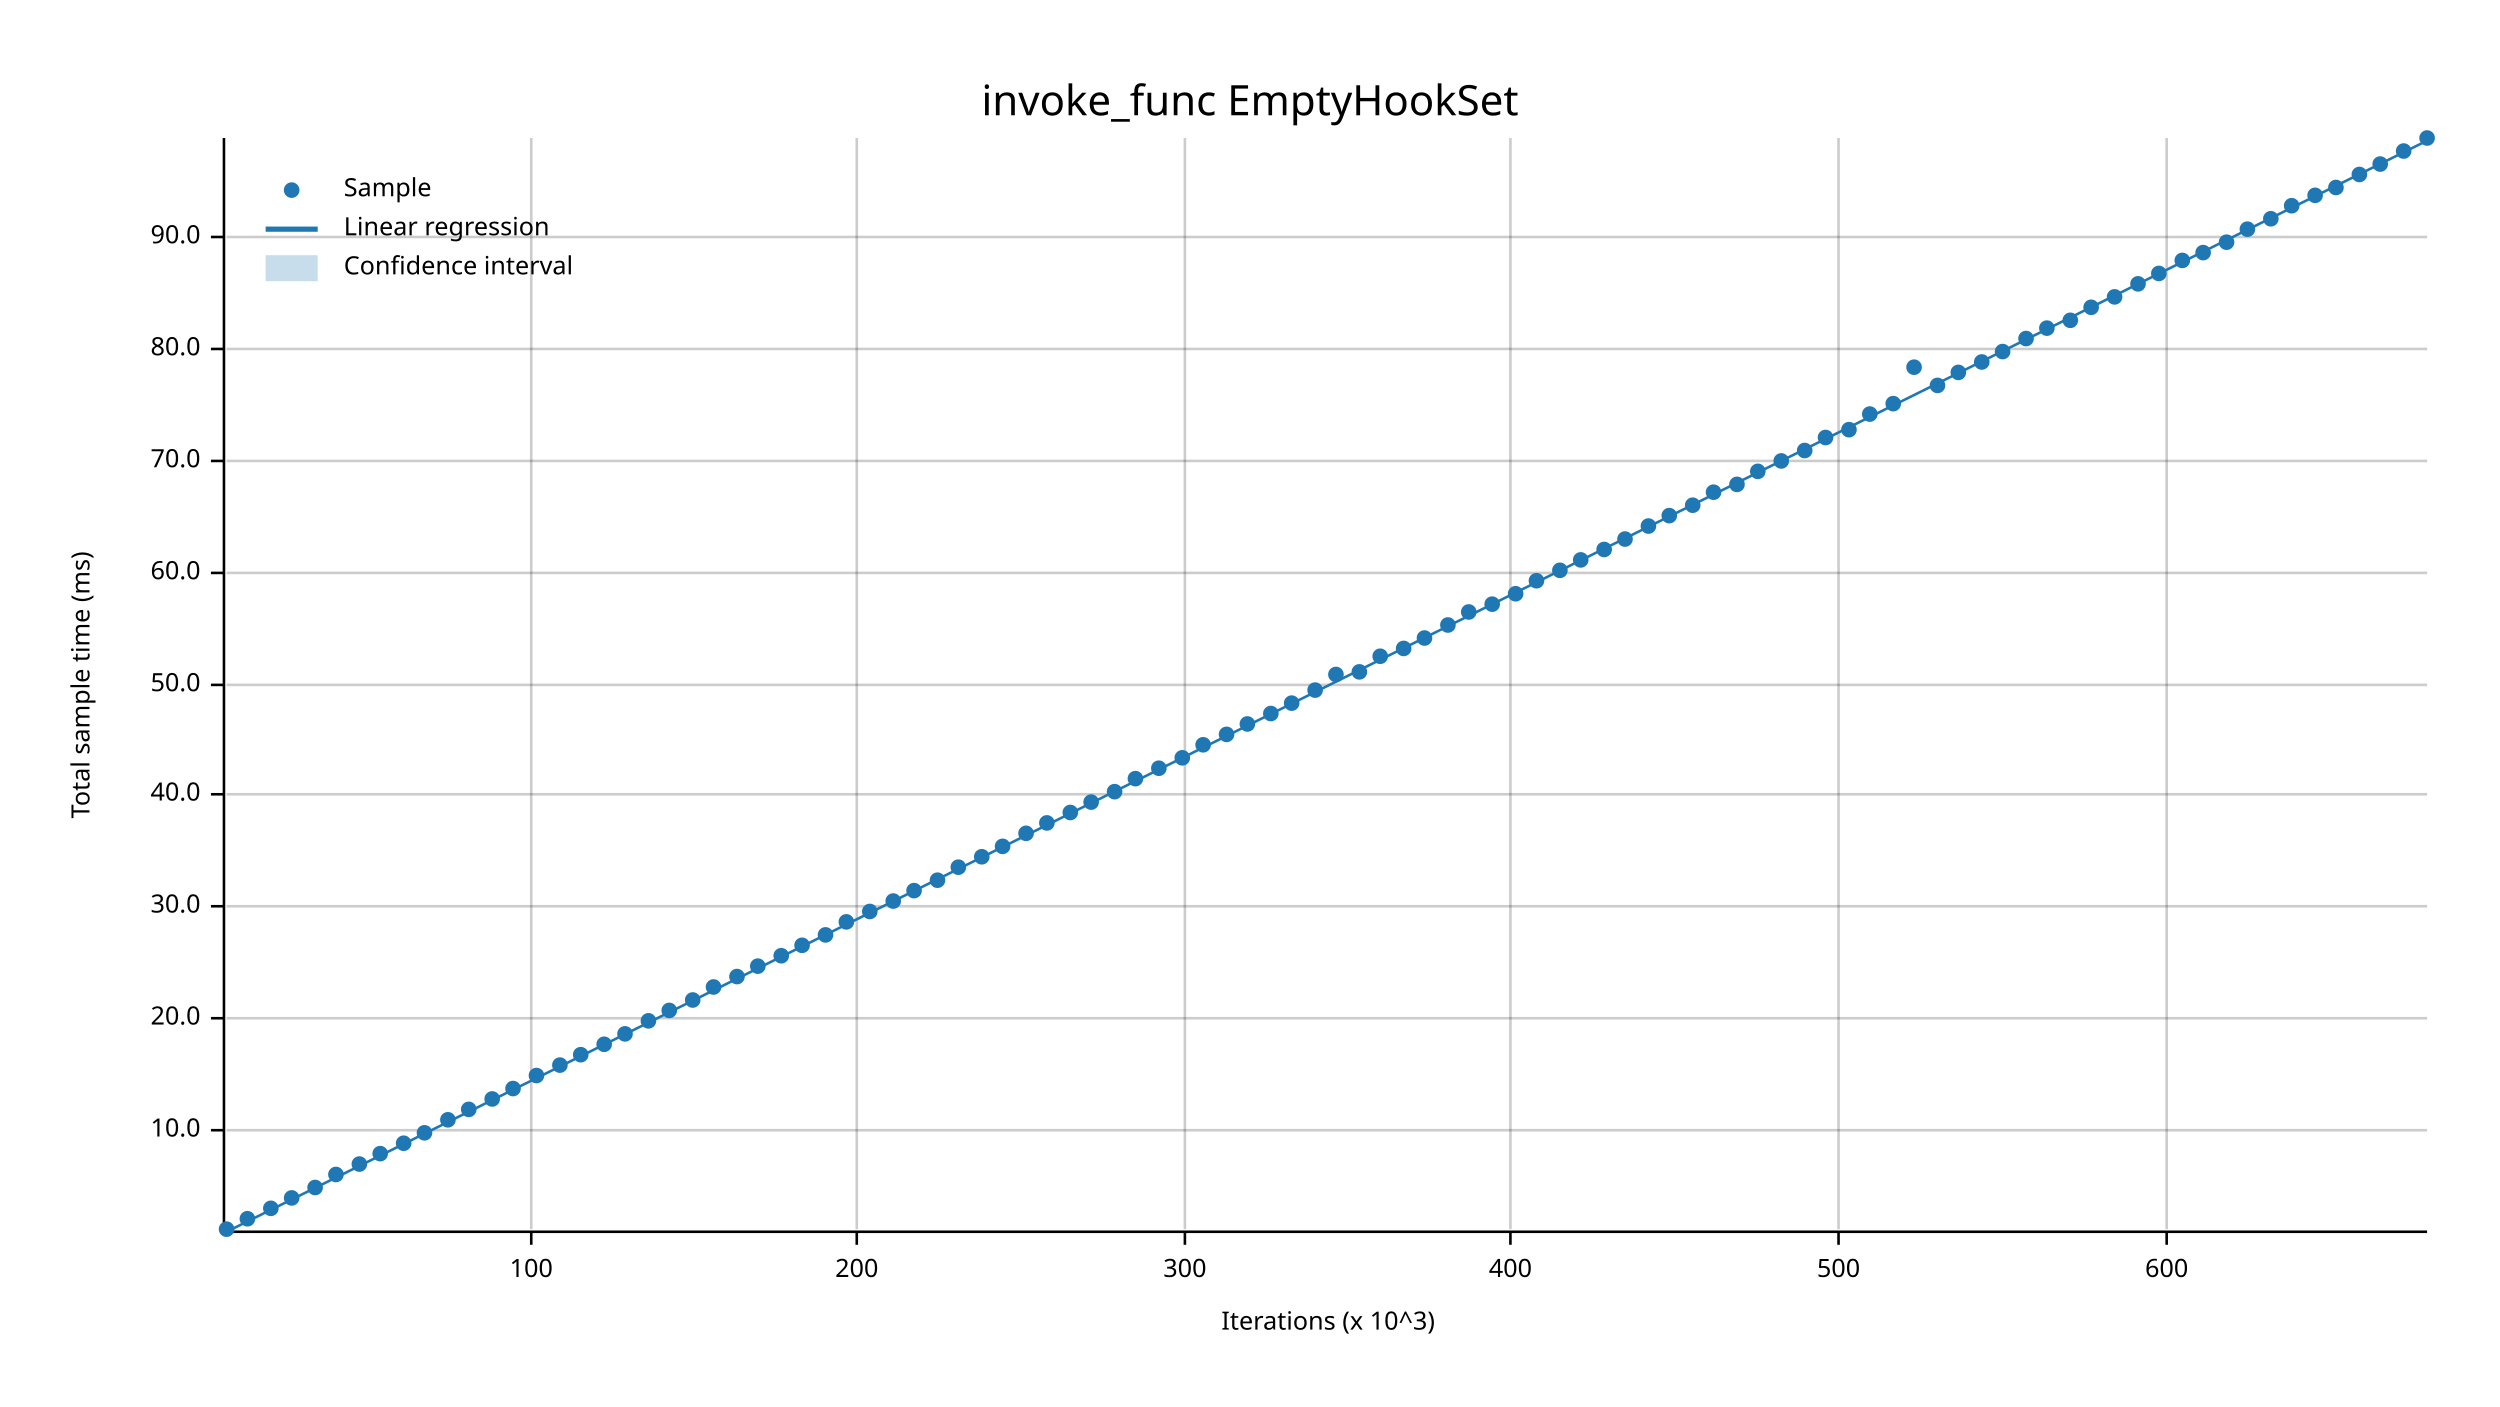
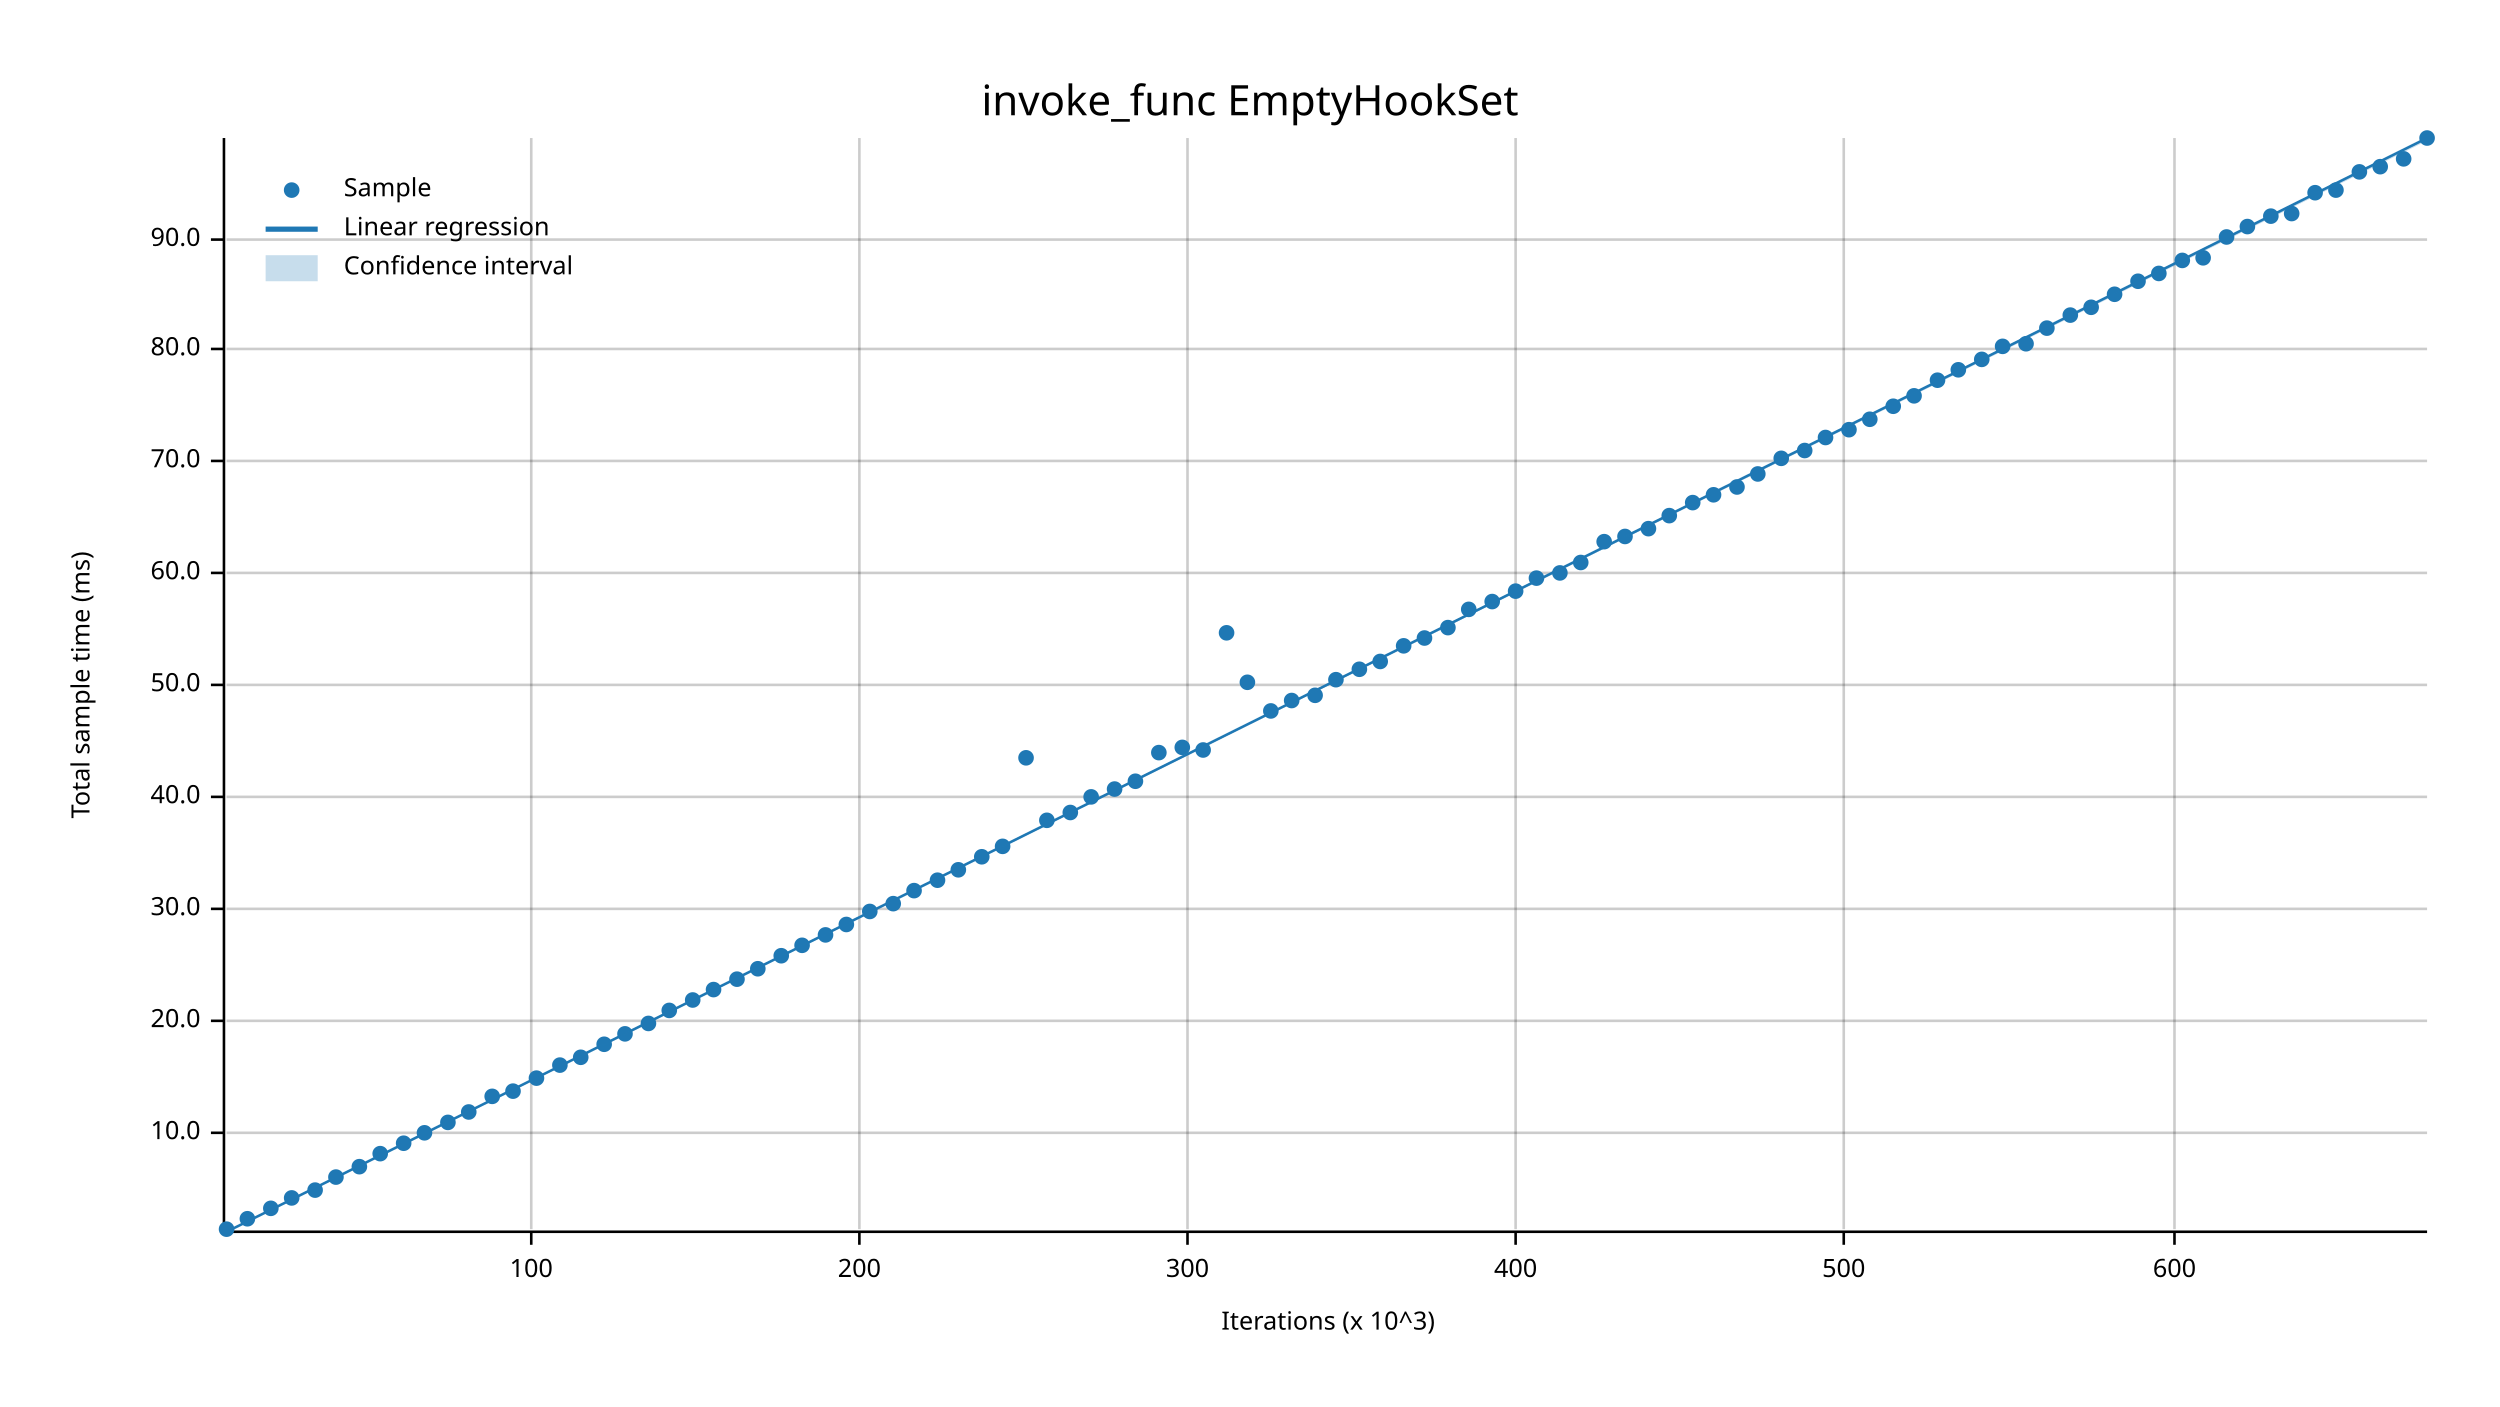
<svg xmlns="http://www.w3.org/2000/svg" width="960" height="540" viewBox="0 0 960 540">
  <text x="480" y="32" dy="0.76em" text-anchor="middle" font-family="sans-serif" font-size="16.129" opacity="1" fill="#000000">
invoke_func EmptyHookSet
</text>
  <text x="27" y="263" dy="0.76em" text-anchor="middle" font-family="sans-serif" font-size="9.677" opacity="1" fill="#000000" transform="rotate(270, 27, 263)">
Total sample time (ms)
</text>
  <text x="510" y="513" dy="-0.5ex" text-anchor="middle" font-family="sans-serif" font-size="9.677" opacity="1" fill="#000000">
Iterations (x 10^3)
</text>
  <line opacity="0.2" stroke="#000000" stroke-width="1" x1="204" y1="472" x2="204" y2="53" />
-   <line opacity="0.2" stroke="#000000" stroke-width="1" x1="329" y1="472" x2="329" y2="53" />
-   <line opacity="0.2" stroke="#000000" stroke-width="1" x1="455" y1="472" x2="455" y2="53" />
-   <line opacity="0.2" stroke="#000000" stroke-width="1" x1="580" y1="472" x2="580" y2="53" />
-   <line opacity="0.2" stroke="#000000" stroke-width="1" x1="706" y1="472" x2="706" y2="53" />
-   <line opacity="0.2" stroke="#000000" stroke-width="1" x1="832" y1="472" x2="832" y2="53" />
-   <line opacity="0.2" stroke="#000000" stroke-width="1" x1="87" y1="434" x2="932" y2="434" />
-   <line opacity="0.2" stroke="#000000" stroke-width="1" x1="87" y1="391" x2="932" y2="391" />
-   <line opacity="0.2" stroke="#000000" stroke-width="1" x1="87" y1="348" x2="932" y2="348" />
-   <line opacity="0.2" stroke="#000000" stroke-width="1" x1="87" y1="305" x2="932" y2="305" />
+   <line opacity="0.2" stroke="#000000" stroke-width="1" x1="330" y1="472" x2="330" y2="53" />
+   <line opacity="0.2" stroke="#000000" stroke-width="1" x1="456" y1="472" x2="456" y2="53" />
+   <line opacity="0.2" stroke="#000000" stroke-width="1" x1="582" y1="472" x2="582" y2="53" />
+   <line opacity="0.2" stroke="#000000" stroke-width="1" x1="708" y1="472" x2="708" y2="53" />
+   <line opacity="0.2" stroke="#000000" stroke-width="1" x1="835" y1="472" x2="835" y2="53" />
+   <line opacity="0.2" stroke="#000000" stroke-width="1" x1="87" y1="435" x2="932" y2="435" />
+   <line opacity="0.2" stroke="#000000" stroke-width="1" x1="87" y1="392" x2="932" y2="392" />
+   <line opacity="0.2" stroke="#000000" stroke-width="1" x1="87" y1="349" x2="932" y2="349" />
+   <line opacity="0.2" stroke="#000000" stroke-width="1" x1="87" y1="306" x2="932" y2="306" />
  <line opacity="0.2" stroke="#000000" stroke-width="1" x1="87" y1="263" x2="932" y2="263" />
  <line opacity="0.2" stroke="#000000" stroke-width="1" x1="87" y1="220" x2="932" y2="220" />
  <line opacity="0.2" stroke="#000000" stroke-width="1" x1="87" y1="177" x2="932" y2="177" />
  <line opacity="0.2" stroke="#000000" stroke-width="1" x1="87" y1="134" x2="932" y2="134" />
-   <line opacity="0.2" stroke="#000000" stroke-width="1" x1="87" y1="91" x2="932" y2="91" />
+   <line opacity="0.2" stroke="#000000" stroke-width="1" x1="87" y1="92" x2="932" y2="92" />
  <polyline fill="none" opacity="1" stroke="#000000" stroke-width="1" points="86,53 86,472 " />
-   <text x="77" y="434" dy="0.5ex" text-anchor="end" font-family="sans-serif" font-size="9.677" opacity="1" fill="#000000">
+   <text x="77" y="435" dy="0.5ex" text-anchor="end" font-family="sans-serif" font-size="9.677" opacity="1" fill="#000000">
10.0
</text>
-   <polyline fill="none" opacity="1" stroke="#000000" stroke-width="1" points="81,434 86,434 " />
-   <text x="77" y="391" dy="0.5ex" text-anchor="end" font-family="sans-serif" font-size="9.677" opacity="1" fill="#000000">
+   <polyline fill="none" opacity="1" stroke="#000000" stroke-width="1" points="81,435 86,435 " />
+   <text x="77" y="392" dy="0.5ex" text-anchor="end" font-family="sans-serif" font-size="9.677" opacity="1" fill="#000000">
20.0
</text>
-   <polyline fill="none" opacity="1" stroke="#000000" stroke-width="1" points="81,391 86,391 " />
-   <text x="77" y="348" dy="0.5ex" text-anchor="end" font-family="sans-serif" font-size="9.677" opacity="1" fill="#000000">
+   <polyline fill="none" opacity="1" stroke="#000000" stroke-width="1" points="81,392 86,392 " />
+   <text x="77" y="349" dy="0.5ex" text-anchor="end" font-family="sans-serif" font-size="9.677" opacity="1" fill="#000000">
30.0
</text>
-   <polyline fill="none" opacity="1" stroke="#000000" stroke-width="1" points="81,348 86,348 " />
-   <text x="77" y="305" dy="0.5ex" text-anchor="end" font-family="sans-serif" font-size="9.677" opacity="1" fill="#000000">
+   <polyline fill="none" opacity="1" stroke="#000000" stroke-width="1" points="81,349 86,349 " />
+   <text x="77" y="306" dy="0.5ex" text-anchor="end" font-family="sans-serif" font-size="9.677" opacity="1" fill="#000000">
40.0
</text>
-   <polyline fill="none" opacity="1" stroke="#000000" stroke-width="1" points="81,305 86,305 " />
+   <polyline fill="none" opacity="1" stroke="#000000" stroke-width="1" points="81,306 86,306 " />
  <text x="77" y="263" dy="0.5ex" text-anchor="end" font-family="sans-serif" font-size="9.677" opacity="1" fill="#000000">
50.0
</text>
  <polyline fill="none" opacity="1" stroke="#000000" stroke-width="1" points="81,263 86,263 " />
  <text x="77" y="220" dy="0.5ex" text-anchor="end" font-family="sans-serif" font-size="9.677" opacity="1" fill="#000000">
60.0
</text>
  <polyline fill="none" opacity="1" stroke="#000000" stroke-width="1" points="81,220 86,220 " />
  <text x="77" y="177" dy="0.5ex" text-anchor="end" font-family="sans-serif" font-size="9.677" opacity="1" fill="#000000">
70.0
</text>
  <polyline fill="none" opacity="1" stroke="#000000" stroke-width="1" points="81,177 86,177 " />
  <text x="77" y="134" dy="0.5ex" text-anchor="end" font-family="sans-serif" font-size="9.677" opacity="1" fill="#000000">
80.0
</text>
  <polyline fill="none" opacity="1" stroke="#000000" stroke-width="1" points="81,134 86,134 " />
-   <text x="77" y="91" dy="0.5ex" text-anchor="end" font-family="sans-serif" font-size="9.677" opacity="1" fill="#000000">
+   <text x="77" y="92" dy="0.5ex" text-anchor="end" font-family="sans-serif" font-size="9.677" opacity="1" fill="#000000">
90.0
</text>
-   <polyline fill="none" opacity="1" stroke="#000000" stroke-width="1" points="81,91 86,91 " />
+   <polyline fill="none" opacity="1" stroke="#000000" stroke-width="1" points="81,92 86,92 " />
  <polyline fill="none" opacity="1" stroke="#000000" stroke-width="1" points="87,473 932,473 " />
  <text x="204" y="483" dy="0.76em" text-anchor="middle" font-family="sans-serif" font-size="9.677" opacity="1" fill="#000000">
100
</text>
  <polyline fill="none" opacity="1" stroke="#000000" stroke-width="1" points="204,473 204,478 " />
-   <text x="329" y="483" dy="0.76em" text-anchor="middle" font-family="sans-serif" font-size="9.677" opacity="1" fill="#000000">
+   <text x="330" y="483" dy="0.76em" text-anchor="middle" font-family="sans-serif" font-size="9.677" opacity="1" fill="#000000">
200
</text>
-   <polyline fill="none" opacity="1" stroke="#000000" stroke-width="1" points="329,473 329,478 " />
-   <text x="455" y="483" dy="0.76em" text-anchor="middle" font-family="sans-serif" font-size="9.677" opacity="1" fill="#000000">
+   <polyline fill="none" opacity="1" stroke="#000000" stroke-width="1" points="330,473 330,478 " />
+   <text x="456" y="483" dy="0.76em" text-anchor="middle" font-family="sans-serif" font-size="9.677" opacity="1" fill="#000000">
300
</text>
-   <polyline fill="none" opacity="1" stroke="#000000" stroke-width="1" points="455,473 455,478 " />
-   <text x="580" y="483" dy="0.76em" text-anchor="middle" font-family="sans-serif" font-size="9.677" opacity="1" fill="#000000">
+   <polyline fill="none" opacity="1" stroke="#000000" stroke-width="1" points="456,473 456,478 " />
+   <text x="582" y="483" dy="0.76em" text-anchor="middle" font-family="sans-serif" font-size="9.677" opacity="1" fill="#000000">
400
</text>
-   <polyline fill="none" opacity="1" stroke="#000000" stroke-width="1" points="580,473 580,478 " />
-   <text x="706" y="483" dy="0.76em" text-anchor="middle" font-family="sans-serif" font-size="9.677" opacity="1" fill="#000000">
+   <polyline fill="none" opacity="1" stroke="#000000" stroke-width="1" points="582,473 582,478 " />
+   <text x="708" y="483" dy="0.76em" text-anchor="middle" font-family="sans-serif" font-size="9.677" opacity="1" fill="#000000">
500
</text>
-   <polyline fill="none" opacity="1" stroke="#000000" stroke-width="1" points="706,473 706,478 " />
-   <text x="832" y="483" dy="0.76em" text-anchor="middle" font-family="sans-serif" font-size="9.677" opacity="1" fill="#000000">
+   <polyline fill="none" opacity="1" stroke="#000000" stroke-width="1" points="708,473 708,478 " />
+   <text x="835" y="483" dy="0.76em" text-anchor="middle" font-family="sans-serif" font-size="9.677" opacity="1" fill="#000000">
600
</text>
-   <polyline fill="none" opacity="1" stroke="#000000" stroke-width="1" points="832,473 832,478 " />
+   <polyline fill="none" opacity="1" stroke="#000000" stroke-width="1" points="835,473 835,478 " />
  <circle cx="87" cy="472" r="3" opacity="1" fill="#1F78B4" stroke="none" stroke-width="1" />
  <circle cx="95" cy="468" r="3" opacity="1" fill="#1F78B4" stroke="none" stroke-width="1" />
  <circle cx="104" cy="464" r="3" opacity="1" fill="#1F78B4" stroke="none" stroke-width="1" />
  <circle cx="112" cy="460" r="3" opacity="1" fill="#1F78B4" stroke="none" stroke-width="1" />
-   <circle cx="121" cy="456" r="3" opacity="1" fill="#1F78B4" stroke="none" stroke-width="1" />
-   <circle cx="129" cy="451" r="3" opacity="1" fill="#1F78B4" stroke="none" stroke-width="1" />
-   <circle cx="138" cy="447" r="3" opacity="1" fill="#1F78B4" stroke="none" stroke-width="1" />
+   <circle cx="121" cy="457" r="3" opacity="1" fill="#1F78B4" stroke="none" stroke-width="1" />
+   <circle cx="129" cy="452" r="3" opacity="1" fill="#1F78B4" stroke="none" stroke-width="1" />
+   <circle cx="138" cy="448" r="3" opacity="1" fill="#1F78B4" stroke="none" stroke-width="1" />
  <circle cx="146" cy="443" r="3" opacity="1" fill="#1F78B4" stroke="none" stroke-width="1" />
  <circle cx="155" cy="439" r="3" opacity="1" fill="#1F78B4" stroke="none" stroke-width="1" />
  <circle cx="163" cy="435" r="3" opacity="1" fill="#1F78B4" stroke="none" stroke-width="1" />
-   <circle cx="172" cy="430" r="3" opacity="1" fill="#1F78B4" stroke="none" stroke-width="1" />
-   <circle cx="180" cy="426" r="3" opacity="1" fill="#1F78B4" stroke="none" stroke-width="1" />
-   <circle cx="189" cy="422" r="3" opacity="1" fill="#1F78B4" stroke="none" stroke-width="1" />
-   <circle cx="197" cy="418" r="3" opacity="1" fill="#1F78B4" stroke="none" stroke-width="1" />
-   <circle cx="206" cy="413" r="3" opacity="1" fill="#1F78B4" stroke="none" stroke-width="1" />
+   <circle cx="172" cy="431" r="3" opacity="1" fill="#1F78B4" stroke="none" stroke-width="1" />
+   <circle cx="180" cy="427" r="3" opacity="1" fill="#1F78B4" stroke="none" stroke-width="1" />
+   <circle cx="189" cy="421" r="3" opacity="1" fill="#1F78B4" stroke="none" stroke-width="1" />
+   <circle cx="197" cy="419" r="3" opacity="1" fill="#1F78B4" stroke="none" stroke-width="1" />
+   <circle cx="206" cy="414" r="3" opacity="1" fill="#1F78B4" stroke="none" stroke-width="1" />
  <circle cx="215" cy="409" r="3" opacity="1" fill="#1F78B4" stroke="none" stroke-width="1" />
-   <circle cx="223" cy="405" r="3" opacity="1" fill="#1F78B4" stroke="none" stroke-width="1" />
+   <circle cx="223" cy="406" r="3" opacity="1" fill="#1F78B4" stroke="none" stroke-width="1" />
  <circle cx="232" cy="401" r="3" opacity="1" fill="#1F78B4" stroke="none" stroke-width="1" />
  <circle cx="240" cy="397" r="3" opacity="1" fill="#1F78B4" stroke="none" stroke-width="1" />
-   <circle cx="249" cy="392" r="3" opacity="1" fill="#1F78B4" stroke="none" stroke-width="1" />
+   <circle cx="249" cy="393" r="3" opacity="1" fill="#1F78B4" stroke="none" stroke-width="1" />
  <circle cx="257" cy="388" r="3" opacity="1" fill="#1F78B4" stroke="none" stroke-width="1" />
  <circle cx="266" cy="384" r="3" opacity="1" fill="#1F78B4" stroke="none" stroke-width="1" />
-   <circle cx="274" cy="379" r="3" opacity="1" fill="#1F78B4" stroke="none" stroke-width="1" />
-   <circle cx="283" cy="375" r="3" opacity="1" fill="#1F78B4" stroke="none" stroke-width="1" />
-   <circle cx="291" cy="371" r="3" opacity="1" fill="#1F78B4" stroke="none" stroke-width="1" />
+   <circle cx="274" cy="380" r="3" opacity="1" fill="#1F78B4" stroke="none" stroke-width="1" />
+   <circle cx="283" cy="376" r="3" opacity="1" fill="#1F78B4" stroke="none" stroke-width="1" />
+   <circle cx="291" cy="372" r="3" opacity="1" fill="#1F78B4" stroke="none" stroke-width="1" />
  <circle cx="300" cy="367" r="3" opacity="1" fill="#1F78B4" stroke="none" stroke-width="1" />
  <circle cx="308" cy="363" r="3" opacity="1" fill="#1F78B4" stroke="none" stroke-width="1" />
  <circle cx="317" cy="359" r="3" opacity="1" fill="#1F78B4" stroke="none" stroke-width="1" />
-   <circle cx="325" cy="354" r="3" opacity="1" fill="#1F78B4" stroke="none" stroke-width="1" />
+   <circle cx="325" cy="355" r="3" opacity="1" fill="#1F78B4" stroke="none" stroke-width="1" />
  <circle cx="334" cy="350" r="3" opacity="1" fill="#1F78B4" stroke="none" stroke-width="1" />
-   <circle cx="343" cy="346" r="3" opacity="1" fill="#1F78B4" stroke="none" stroke-width="1" />
+   <circle cx="343" cy="347" r="3" opacity="1" fill="#1F78B4" stroke="none" stroke-width="1" />
  <circle cx="351" cy="342" r="3" opacity="1" fill="#1F78B4" stroke="none" stroke-width="1" />
  <circle cx="360" cy="338" r="3" opacity="1" fill="#1F78B4" stroke="none" stroke-width="1" />
-   <circle cx="368" cy="333" r="3" opacity="1" fill="#1F78B4" stroke="none" stroke-width="1" />
+   <circle cx="368" cy="334" r="3" opacity="1" fill="#1F78B4" stroke="none" stroke-width="1" />
  <circle cx="377" cy="329" r="3" opacity="1" fill="#1F78B4" stroke="none" stroke-width="1" />
  <circle cx="385" cy="325" r="3" opacity="1" fill="#1F78B4" stroke="none" stroke-width="1" />
-   <circle cx="394" cy="320" r="3" opacity="1" fill="#1F78B4" stroke="none" stroke-width="1" />
-   <circle cx="402" cy="316" r="3" opacity="1" fill="#1F78B4" stroke="none" stroke-width="1" />
+   <circle cx="394" cy="291" r="3" opacity="1" fill="#1F78B4" stroke="none" stroke-width="1" />
+   <circle cx="402" cy="315" r="3" opacity="1" fill="#1F78B4" stroke="none" stroke-width="1" />
  <circle cx="411" cy="312" r="3" opacity="1" fill="#1F78B4" stroke="none" stroke-width="1" />
-   <circle cx="419" cy="308" r="3" opacity="1" fill="#1F78B4" stroke="none" stroke-width="1" />
-   <circle cx="428" cy="304" r="3" opacity="1" fill="#1F78B4" stroke="none" stroke-width="1" />
-   <circle cx="436" cy="299" r="3" opacity="1" fill="#1F78B4" stroke="none" stroke-width="1" />
-   <circle cx="445" cy="295" r="3" opacity="1" fill="#1F78B4" stroke="none" stroke-width="1" />
-   <circle cx="454" cy="291" r="3" opacity="1" fill="#1F78B4" stroke="none" stroke-width="1" />
-   <circle cx="462" cy="286" r="3" opacity="1" fill="#1F78B4" stroke="none" stroke-width="1" />
-   <circle cx="471" cy="282" r="3" opacity="1" fill="#1F78B4" stroke="none" stroke-width="1" />
-   <circle cx="479" cy="278" r="3" opacity="1" fill="#1F78B4" stroke="none" stroke-width="1" />
-   <circle cx="488" cy="274" r="3" opacity="1" fill="#1F78B4" stroke="none" stroke-width="1" />
-   <circle cx="496" cy="270" r="3" opacity="1" fill="#1F78B4" stroke="none" stroke-width="1" />
-   <circle cx="505" cy="265" r="3" opacity="1" fill="#1F78B4" stroke="none" stroke-width="1" />
-   <circle cx="513" cy="259" r="3" opacity="1" fill="#1F78B4" stroke="none" stroke-width="1" />
-   <circle cx="522" cy="258" r="3" opacity="1" fill="#1F78B4" stroke="none" stroke-width="1" />
-   <circle cx="530" cy="252" r="3" opacity="1" fill="#1F78B4" stroke="none" stroke-width="1" />
-   <circle cx="539" cy="249" r="3" opacity="1" fill="#1F78B4" stroke="none" stroke-width="1" />
+   <circle cx="419" cy="306" r="3" opacity="1" fill="#1F78B4" stroke="none" stroke-width="1" />
+   <circle cx="428" cy="303" r="3" opacity="1" fill="#1F78B4" stroke="none" stroke-width="1" />
+   <circle cx="436" cy="300" r="3" opacity="1" fill="#1F78B4" stroke="none" stroke-width="1" />
+   <circle cx="445" cy="289" r="3" opacity="1" fill="#1F78B4" stroke="none" stroke-width="1" />
+   <circle cx="454" cy="287" r="3" opacity="1" fill="#1F78B4" stroke="none" stroke-width="1" />
+   <circle cx="462" cy="288" r="3" opacity="1" fill="#1F78B4" stroke="none" stroke-width="1" />
+   <circle cx="471" cy="243" r="3" opacity="1" fill="#1F78B4" stroke="none" stroke-width="1" />
+   <circle cx="479" cy="262" r="3" opacity="1" fill="#1F78B4" stroke="none" stroke-width="1" />
+   <circle cx="488" cy="273" r="3" opacity="1" fill="#1F78B4" stroke="none" stroke-width="1" />
+   <circle cx="496" cy="269" r="3" opacity="1" fill="#1F78B4" stroke="none" stroke-width="1" />
+   <circle cx="505" cy="267" r="3" opacity="1" fill="#1F78B4" stroke="none" stroke-width="1" />
+   <circle cx="513" cy="261" r="3" opacity="1" fill="#1F78B4" stroke="none" stroke-width="1" />
+   <circle cx="522" cy="257" r="3" opacity="1" fill="#1F78B4" stroke="none" stroke-width="1" />
+   <circle cx="530" cy="254" r="3" opacity="1" fill="#1F78B4" stroke="none" stroke-width="1" />
+   <circle cx="539" cy="248" r="3" opacity="1" fill="#1F78B4" stroke="none" stroke-width="1" />
  <circle cx="547" cy="245" r="3" opacity="1" fill="#1F78B4" stroke="none" stroke-width="1" />
-   <circle cx="556" cy="240" r="3" opacity="1" fill="#1F78B4" stroke="none" stroke-width="1" />
-   <circle cx="564" cy="235" r="3" opacity="1" fill="#1F78B4" stroke="none" stroke-width="1" />
-   <circle cx="573" cy="232" r="3" opacity="1" fill="#1F78B4" stroke="none" stroke-width="1" />
-   <circle cx="582" cy="228" r="3" opacity="1" fill="#1F78B4" stroke="none" stroke-width="1" />
-   <circle cx="590" cy="223" r="3" opacity="1" fill="#1F78B4" stroke="none" stroke-width="1" />
-   <circle cx="599" cy="219" r="3" opacity="1" fill="#1F78B4" stroke="none" stroke-width="1" />
-   <circle cx="607" cy="215" r="3" opacity="1" fill="#1F78B4" stroke="none" stroke-width="1" />
-   <circle cx="616" cy="211" r="3" opacity="1" fill="#1F78B4" stroke="none" stroke-width="1" />
-   <circle cx="624" cy="207" r="3" opacity="1" fill="#1F78B4" stroke="none" stroke-width="1" />
-   <circle cx="633" cy="202" r="3" opacity="1" fill="#1F78B4" stroke="none" stroke-width="1" />
+   <circle cx="556" cy="241" r="3" opacity="1" fill="#1F78B4" stroke="none" stroke-width="1" />
+   <circle cx="564" cy="234" r="3" opacity="1" fill="#1F78B4" stroke="none" stroke-width="1" />
+   <circle cx="573" cy="231" r="3" opacity="1" fill="#1F78B4" stroke="none" stroke-width="1" />
+   <circle cx="582" cy="227" r="3" opacity="1" fill="#1F78B4" stroke="none" stroke-width="1" />
+   <circle cx="590" cy="222" r="3" opacity="1" fill="#1F78B4" stroke="none" stroke-width="1" />
+   <circle cx="599" cy="220" r="3" opacity="1" fill="#1F78B4" stroke="none" stroke-width="1" />
+   <circle cx="607" cy="216" r="3" opacity="1" fill="#1F78B4" stroke="none" stroke-width="1" />
+   <circle cx="616" cy="208" r="3" opacity="1" fill="#1F78B4" stroke="none" stroke-width="1" />
+   <circle cx="624" cy="206" r="3" opacity="1" fill="#1F78B4" stroke="none" stroke-width="1" />
+   <circle cx="633" cy="203" r="3" opacity="1" fill="#1F78B4" stroke="none" stroke-width="1" />
  <circle cx="641" cy="198" r="3" opacity="1" fill="#1F78B4" stroke="none" stroke-width="1" />
-   <circle cx="650" cy="194" r="3" opacity="1" fill="#1F78B4" stroke="none" stroke-width="1" />
-   <circle cx="658" cy="189" r="3" opacity="1" fill="#1F78B4" stroke="none" stroke-width="1" />
-   <circle cx="667" cy="186" r="3" opacity="1" fill="#1F78B4" stroke="none" stroke-width="1" />
-   <circle cx="675" cy="181" r="3" opacity="1" fill="#1F78B4" stroke="none" stroke-width="1" />
-   <circle cx="684" cy="177" r="3" opacity="1" fill="#1F78B4" stroke="none" stroke-width="1" />
+   <circle cx="650" cy="193" r="3" opacity="1" fill="#1F78B4" stroke="none" stroke-width="1" />
+   <circle cx="658" cy="190" r="3" opacity="1" fill="#1F78B4" stroke="none" stroke-width="1" />
+   <circle cx="667" cy="187" r="3" opacity="1" fill="#1F78B4" stroke="none" stroke-width="1" />
+   <circle cx="675" cy="182" r="3" opacity="1" fill="#1F78B4" stroke="none" stroke-width="1" />
+   <circle cx="684" cy="176" r="3" opacity="1" fill="#1F78B4" stroke="none" stroke-width="1" />
  <circle cx="693" cy="173" r="3" opacity="1" fill="#1F78B4" stroke="none" stroke-width="1" />
  <circle cx="701" cy="168" r="3" opacity="1" fill="#1F78B4" stroke="none" stroke-width="1" />
  <circle cx="710" cy="165" r="3" opacity="1" fill="#1F78B4" stroke="none" stroke-width="1" />
-   <circle cx="718" cy="159" r="3" opacity="1" fill="#1F78B4" stroke="none" stroke-width="1" />
-   <circle cx="727" cy="155" r="3" opacity="1" fill="#1F78B4" stroke="none" stroke-width="1" />
-   <circle cx="735" cy="141" r="3" opacity="1" fill="#1F78B4" stroke="none" stroke-width="1" />
-   <circle cx="744" cy="148" r="3" opacity="1" fill="#1F78B4" stroke="none" stroke-width="1" />
-   <circle cx="752" cy="143" r="3" opacity="1" fill="#1F78B4" stroke="none" stroke-width="1" />
-   <circle cx="761" cy="139" r="3" opacity="1" fill="#1F78B4" stroke="none" stroke-width="1" />
-   <circle cx="769" cy="135" r="3" opacity="1" fill="#1F78B4" stroke="none" stroke-width="1" />
-   <circle cx="778" cy="130" r="3" opacity="1" fill="#1F78B4" stroke="none" stroke-width="1" />
+   <circle cx="718" cy="161" r="3" opacity="1" fill="#1F78B4" stroke="none" stroke-width="1" />
+   <circle cx="727" cy="156" r="3" opacity="1" fill="#1F78B4" stroke="none" stroke-width="1" />
+   <circle cx="735" cy="152" r="3" opacity="1" fill="#1F78B4" stroke="none" stroke-width="1" />
+   <circle cx="744" cy="146" r="3" opacity="1" fill="#1F78B4" stroke="none" stroke-width="1" />
+   <circle cx="752" cy="142" r="3" opacity="1" fill="#1F78B4" stroke="none" stroke-width="1" />
+   <circle cx="761" cy="138" r="3" opacity="1" fill="#1F78B4" stroke="none" stroke-width="1" />
+   <circle cx="769" cy="133" r="3" opacity="1" fill="#1F78B4" stroke="none" stroke-width="1" />
+   <circle cx="778" cy="132" r="3" opacity="1" fill="#1F78B4" stroke="none" stroke-width="1" />
  <circle cx="786" cy="126" r="3" opacity="1" fill="#1F78B4" stroke="none" stroke-width="1" />
-   <circle cx="795" cy="123" r="3" opacity="1" fill="#1F78B4" stroke="none" stroke-width="1" />
+   <circle cx="795" cy="121" r="3" opacity="1" fill="#1F78B4" stroke="none" stroke-width="1" />
  <circle cx="803" cy="118" r="3" opacity="1" fill="#1F78B4" stroke="none" stroke-width="1" />
-   <circle cx="812" cy="114" r="3" opacity="1" fill="#1F78B4" stroke="none" stroke-width="1" />
-   <circle cx="821" cy="109" r="3" opacity="1" fill="#1F78B4" stroke="none" stroke-width="1" />
+   <circle cx="812" cy="113" r="3" opacity="1" fill="#1F78B4" stroke="none" stroke-width="1" />
+   <circle cx="821" cy="108" r="3" opacity="1" fill="#1F78B4" stroke="none" stroke-width="1" />
  <circle cx="829" cy="105" r="3" opacity="1" fill="#1F78B4" stroke="none" stroke-width="1" />
  <circle cx="838" cy="100" r="3" opacity="1" fill="#1F78B4" stroke="none" stroke-width="1" />
-   <circle cx="846" cy="97" r="3" opacity="1" fill="#1F78B4" stroke="none" stroke-width="1" />
-   <circle cx="855" cy="93" r="3" opacity="1" fill="#1F78B4" stroke="none" stroke-width="1" />
-   <circle cx="863" cy="88" r="3" opacity="1" fill="#1F78B4" stroke="none" stroke-width="1" />
-   <circle cx="872" cy="84" r="3" opacity="1" fill="#1F78B4" stroke="none" stroke-width="1" />
-   <circle cx="880" cy="79" r="3" opacity="1" fill="#1F78B4" stroke="none" stroke-width="1" />
-   <circle cx="889" cy="75" r="3" opacity="1" fill="#1F78B4" stroke="none" stroke-width="1" />
-   <circle cx="897" cy="72" r="3" opacity="1" fill="#1F78B4" stroke="none" stroke-width="1" />
-   <circle cx="906" cy="67" r="3" opacity="1" fill="#1F78B4" stroke="none" stroke-width="1" />
-   <circle cx="914" cy="63" r="3" opacity="1" fill="#1F78B4" stroke="none" stroke-width="1" />
-   <circle cx="923" cy="58" r="3" opacity="1" fill="#1F78B4" stroke="none" stroke-width="1" />
+   <circle cx="846" cy="99" r="3" opacity="1" fill="#1F78B4" stroke="none" stroke-width="1" />
+   <circle cx="855" cy="91" r="3" opacity="1" fill="#1F78B4" stroke="none" stroke-width="1" />
+   <circle cx="863" cy="87" r="3" opacity="1" fill="#1F78B4" stroke="none" stroke-width="1" />
+   <circle cx="872" cy="83" r="3" opacity="1" fill="#1F78B4" stroke="none" stroke-width="1" />
+   <circle cx="880" cy="82" r="3" opacity="1" fill="#1F78B4" stroke="none" stroke-width="1" />
+   <circle cx="889" cy="74" r="3" opacity="1" fill="#1F78B4" stroke="none" stroke-width="1" />
+   <circle cx="897" cy="73" r="3" opacity="1" fill="#1F78B4" stroke="none" stroke-width="1" />
+   <circle cx="906" cy="66" r="3" opacity="1" fill="#1F78B4" stroke="none" stroke-width="1" />
+   <circle cx="914" cy="64" r="3" opacity="1" fill="#1F78B4" stroke="none" stroke-width="1" />
+   <circle cx="923" cy="61" r="3" opacity="1" fill="#1F78B4" stroke="none" stroke-width="1" />
  <circle cx="932" cy="53" r="3" opacity="1" fill="#1F78B4" stroke="none" stroke-width="1" />
-   <polyline fill="none" opacity="1" stroke="#1F78B4" stroke-width="1" points="87,473 932,54 " />
-   <polygon opacity="0.25" fill="#1F78B4" points="87,473 932,54 932,54 " />
+   <polyline fill="none" opacity="1" stroke="#1F78B4" stroke-width="1" points="87,473 932,53 " />
+   <polygon opacity="0.25" fill="#1F78B4" points="87,473 932,54 932,53 " />
  <text x="132" y="68" dy="0.76em" text-anchor="start" font-family="sans-serif" font-size="9.677" opacity="1" fill="#000000">
Sample
</text>
  <text x="132" y="83" dy="0.76em" text-anchor="start" font-family="sans-serif" font-size="9.677" opacity="1" fill="#000000">
Linear regression
</text>
  <text x="132" y="98" dy="0.76em" text-anchor="start" font-family="sans-serif" font-size="9.677" opacity="1" fill="#000000">
Confidence interval
</text>
  <circle cx="112" cy="73" r="3" opacity="1" fill="#1F78B4" stroke="none" stroke-width="1" />
  <polyline fill="none" opacity="1" stroke="#1F78B4" stroke-width="2" points="102,88 122,88 " />
  <rect x="102" y="98" width="20" height="10" opacity="0.25" fill="#1F78B4" stroke="none" />
</svg>
